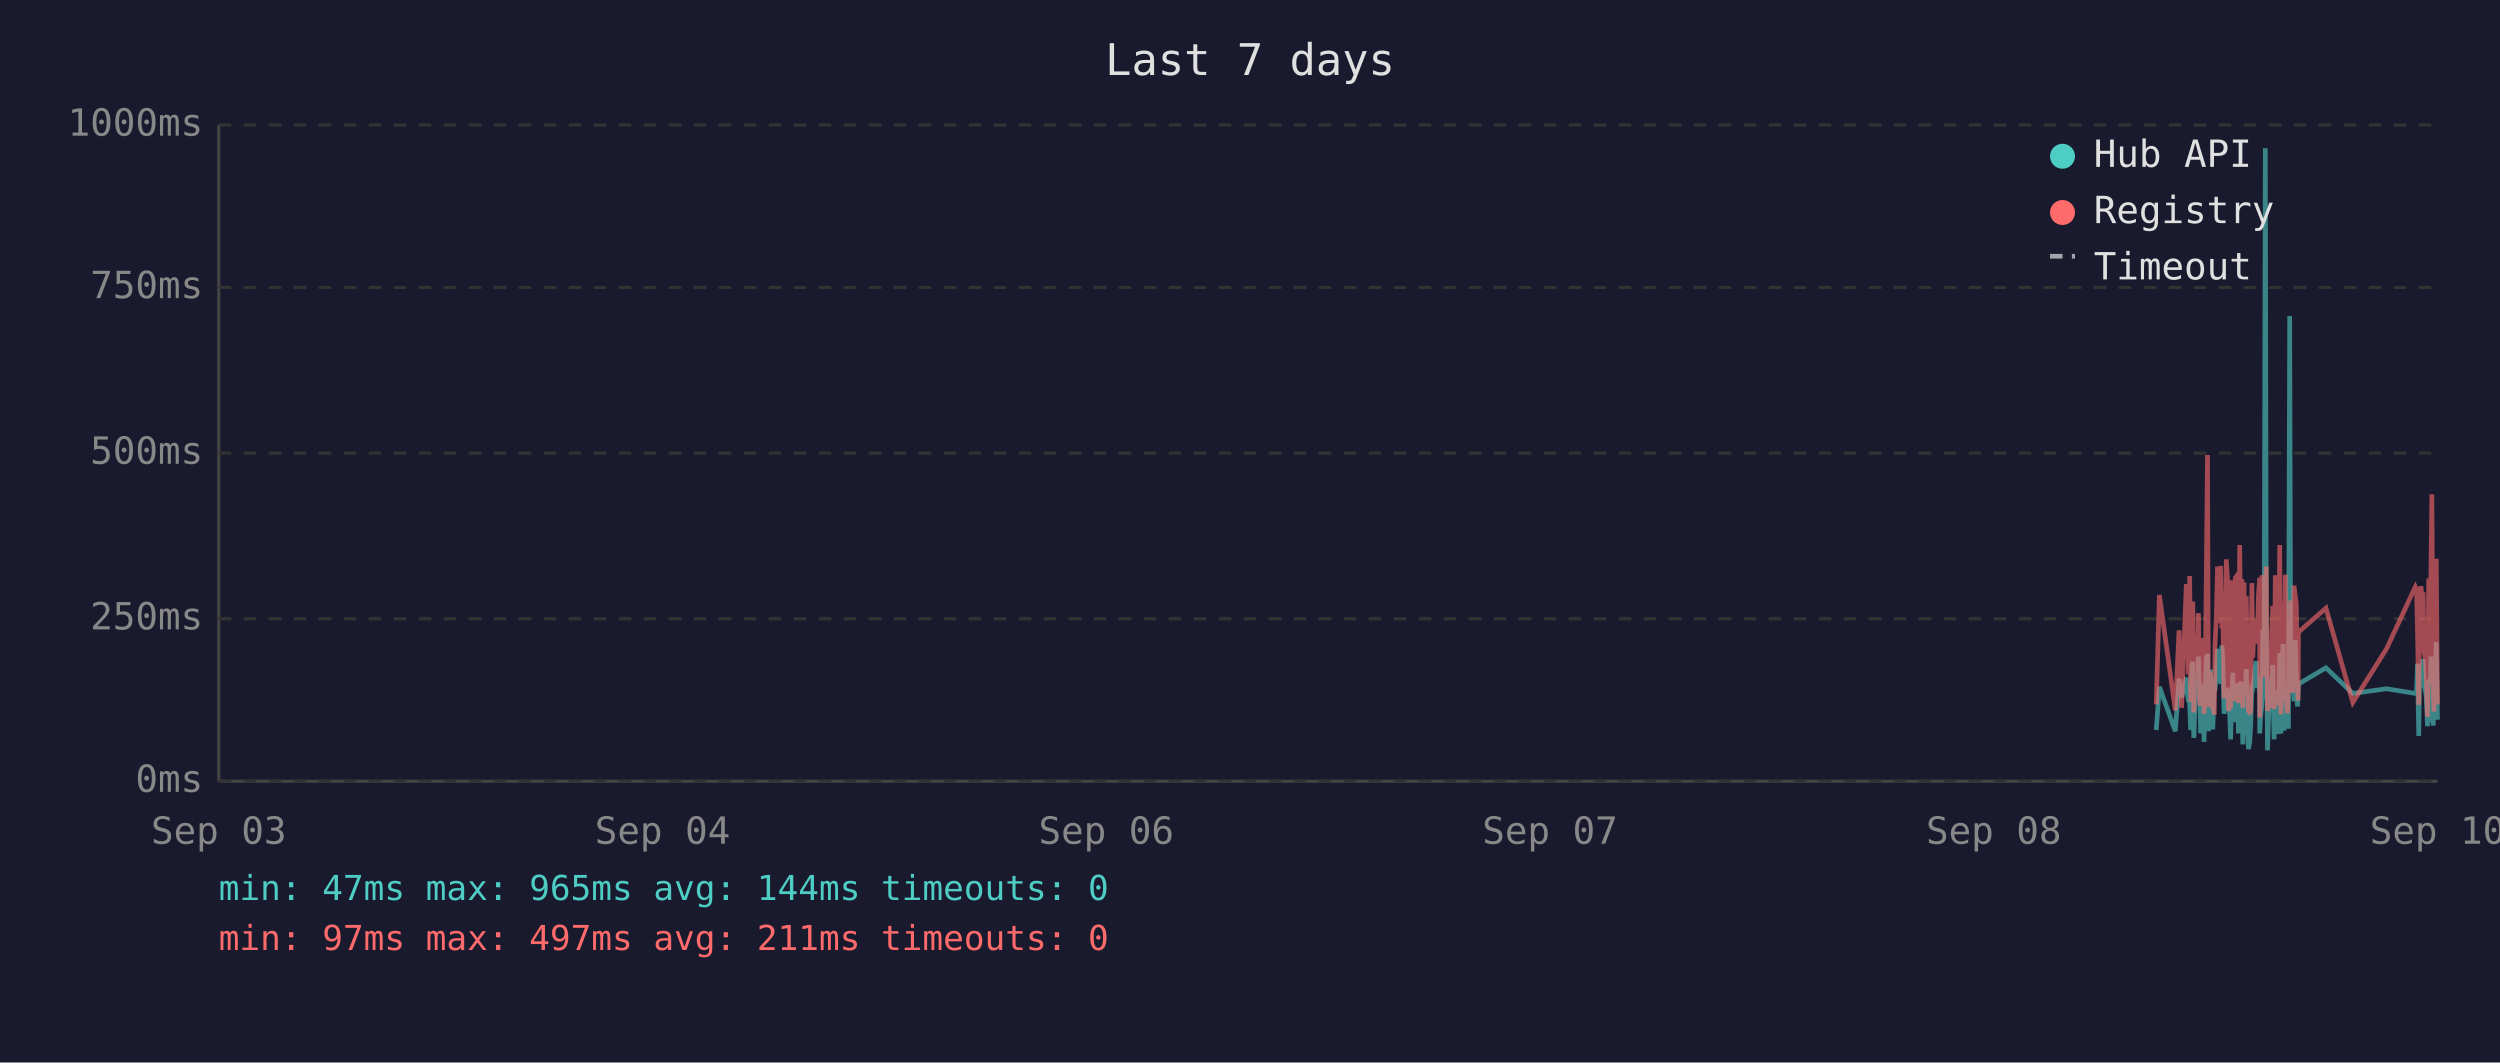
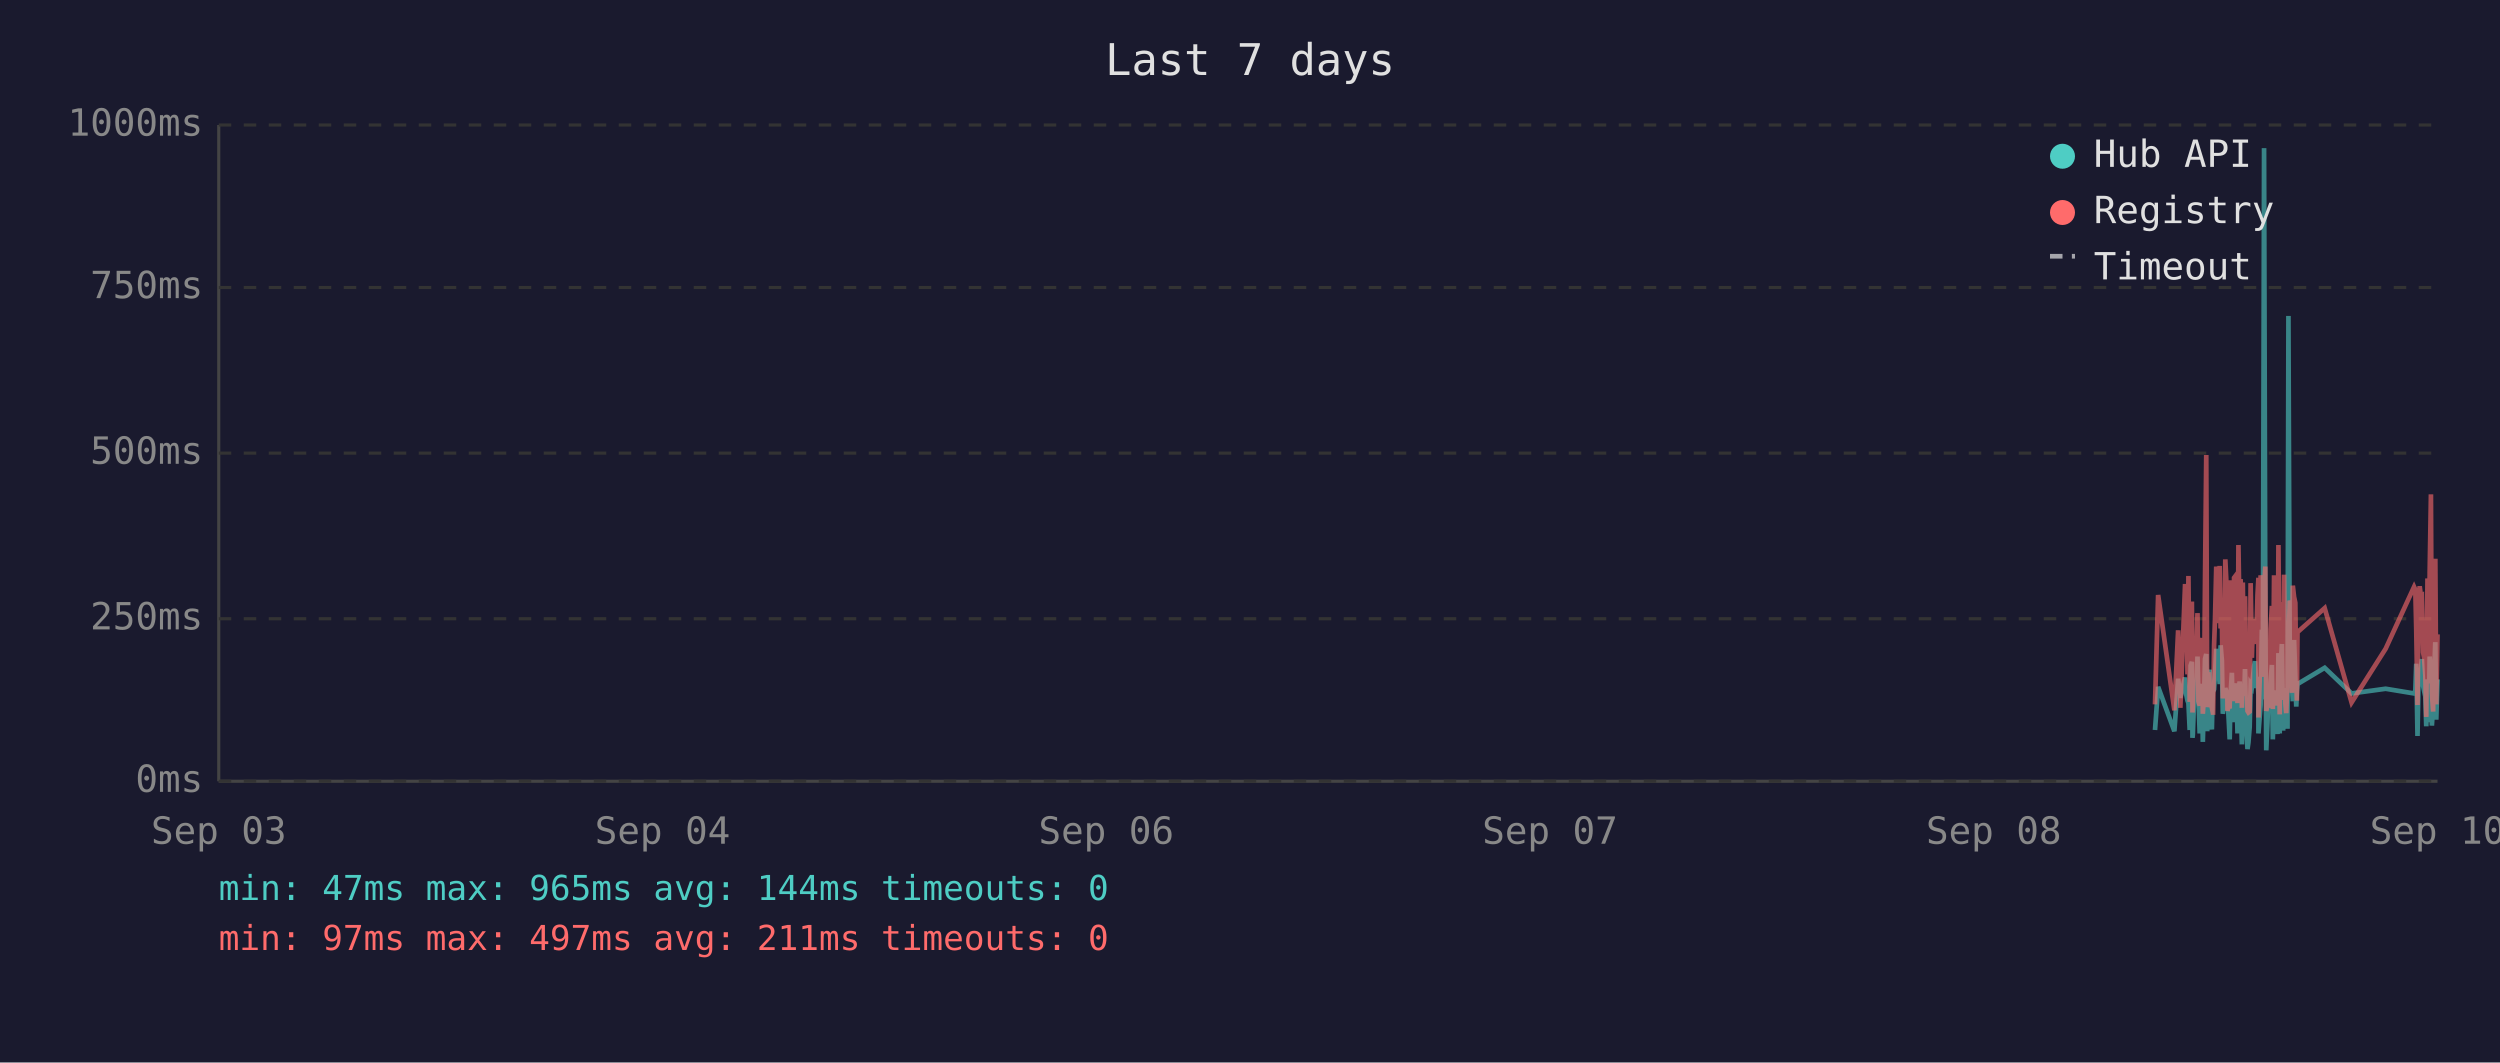
<svg xmlns="http://www.w3.org/2000/svg" viewBox="0 0 800 340" font-family="monospace" font-size="12">
  <rect width="800" height="340" fill="#1a1a2e" />
  <text x="400" y="24" fill="#e0e0e0" font-size="14" text-anchor="middle">Last 7 days</text>
  <line x1="70" y1="40" x2="70" y2="250" stroke="#444" stroke-width="1" />
  <line x1="70" y1="250" x2="780" y2="250" stroke="#444" stroke-width="1" />
  <line x1="70" y1="250" x2="780" y2="250" stroke="#333" stroke-width="1" stroke-dasharray="4" />
  <text x="65" y="250" fill="#888" text-anchor="end" dominant-baseline="middle">0ms</text>
  <line x1="70" y1="198" x2="780" y2="198" stroke="#333" stroke-width="1" stroke-dasharray="4" />
  <text x="65" y="198" fill="#888" text-anchor="end" dominant-baseline="middle">250ms</text>
  <line x1="70" y1="145" x2="780" y2="145" stroke="#333" stroke-width="1" stroke-dasharray="4" />
  <text x="65" y="145" fill="#888" text-anchor="end" dominant-baseline="middle">500ms</text>
  <line x1="70" y1="92" x2="780" y2="92" stroke="#333" stroke-width="1" stroke-dasharray="4" />
  <text x="65" y="92" fill="#888" text-anchor="end" dominant-baseline="middle">750ms</text>
  <line x1="70" y1="40" x2="780" y2="40" stroke="#333" stroke-width="1" stroke-dasharray="4" />
  <text x="65" y="40" fill="#888" text-anchor="end" dominant-baseline="middle">1000ms</text>
  <text x="70" y="270" fill="#888" text-anchor="middle">Sep 03</text>
  <text x="212" y="270" fill="#888" text-anchor="middle">Sep 04</text>
  <text x="354" y="270" fill="#888" text-anchor="middle">Sep 06</text>
  <text x="496" y="270" fill="#888" text-anchor="middle">Sep 07</text>
  <text x="638" y="270" fill="#888" text-anchor="middle">Sep 08</text>
  <text x="780" y="270" fill="#888" text-anchor="middle">Sep 10</text>
-   <polyline points="690.0,233.6 691.0,219.8 696.1,234.0 697.3,217.2 698.1,223.3 699.6,216.8 700.0,222.3 700.3,224.2 700.7,225.0 701.0,233.6 701.4,213.0 701.7,211.8 702.0,236.1 702.1,235.1 702.4,223.8 702.8,221.2 703.2,222.3 703.5,210.1 703.9,223.3 704.2,234.7 704.6,220.6 704.9,218.9 705.3,237.4 705.6,223.1 706.0,210.9 706.4,209.3 706.7,234.0 707.1,217.0 707.4,214.3 707.8,230.9 708.1,233.4 708.5,220.6 708.6,221.2 708.8,220.6 709.2,215.8 709.6,207.6 709.9,216.6 710.3,213.9 710.6,218.9 711.0,206.5 711.3,211.4 711.7,228.4 712.1,226.1 712.4,220.2 712.8,221.2 713.1,221.9 713.5,228.8 713.8,236.6 714.2,221.9 714.5,215.3 714.9,231.1 715.3,221.9 715.6,221.2 716.0,218.7 716.3,234.7 716.7,221.2 717.0,218.1 717.4,223.1 717.7,238.2 718.1,220.8 718.4,224.8 718.8,214.1 719.2,232.6 719.5,239.7 719.9,237.6 720.2,232.6 720.6,219.1 720.9,219.8 721.3,217.2 721.7,213.2 722.0,211.6 722.4,220.2 722.7,216.6 723.1,222.5 723.1,234.7 723.4,229.4 723.8,225.6 724.1,201.5 724.5,223.8 724.9,47.4 725.2,196.0 725.6,240.1 725.9,231.1 726.3,221.0 726.6,225.0 727.0,217.9 727.3,212.8 727.7,236.6 728.1,222.7 728.4,222.9 728.8,221.0 729.1,234.9 729.5,209.0 729.9,234.7 730.2,213.5 730.6,206.1 730.9,233.8 731.3,220.2 731.6,230.7 732.0,223.8 732.3,233.2 732.7,101.1 733.0,207.2 733.4,217.9 733.7,218.9 734.1,224.4 734.5,204.8 734.8,216.6 735.2,226.1 735.4,221.2 735.5,218.9 744.3,213.7 752.9,221.9 763.7,220.4 772.9,221.9 773.3,221.0 773.6,212.4 774.0,235.5 774.3,214.1 774.7,215.3 775.0,214.3 775.4,210.9 775.7,219.5 776.1,221.0 776.4,222.9 776.8,232.4 777.2,217.4 777.5,231.1 777.9,210.1 778.2,216.0 778.6,232.2 778.9,226.1 779.3,216.2 779.6,205.5 780.0,230.3" fill="none" stroke="#4ecdc4" stroke-width="1.5" opacity="0.6" />
-   <polyline points="690.0,225.4 691.0,190.4 696.1,227.3 697.3,201.7 698.1,226.5 699.6,187.6 700.0,187.6 700.3,215.8 700.7,184.3 701.0,224.6 701.4,206.3 701.7,192.5 702.0,228.0 702.1,225.8 702.4,209.0 702.8,204.0 703.2,209.0 703.5,196.2 703.9,224.4 704.2,225.8 704.6,206.1 704.9,204.2 705.3,228.4 705.6,222.3 706.0,186.0 706.4,145.6 706.7,226.3 707.1,215.1 707.4,226.3 707.8,224.2 708.1,226.5 708.5,228.0 708.6,228.0 708.8,206.5 709.2,198.1 709.6,181.3 709.9,193.1 710.3,199.4 710.6,181.1 711.0,201.1 711.3,196.7 711.7,223.5 712.1,214.9 712.4,179.0 712.8,185.3 713.1,227.5 713.5,225.8 713.8,226.7 714.2,185.7 714.5,209.5 714.9,224.4 715.3,184.9 715.6,184.5 716.0,206.3 716.3,225.0 716.7,174.4 717.0,200.7 717.4,185.3 717.7,226.5 718.1,186.4 718.4,222.7 718.8,190.8 719.2,216.6 719.5,227.5 719.9,228.0 720.2,227.7 720.6,186.6 720.9,210.5 721.3,200.2 721.7,200.4 722.0,198.1 722.4,206.1 722.7,190.4 723.1,184.9 723.1,229.6 723.4,217.7 723.8,184.1 724.1,188.3 724.5,216.6 724.9,187.8 725.2,181.3 725.6,227.5 725.9,225.6 726.3,207.4 726.6,226.5 727.0,201.3 727.3,193.9 727.7,226.9 728.1,184.1 728.4,209.0 728.8,185.5 729.1,225.8 729.5,174.4 729.9,228.6 730.2,192.7 730.6,197.5 730.9,224.0 731.3,183.9 731.6,225.0 732.0,228.2 732.3,216.0 732.7,209.9 733.0,192.2 733.4,193.3 733.7,221.7 734.1,187.4 734.5,191.0 734.8,192.9 735.2,217.2 735.4,224.2 735.5,202.3 744.3,194.6 752.9,224.8 763.7,207.6 772.9,187.8 773.3,188.7 773.6,201.7 774.0,225.6 774.3,191.0 774.7,187.6 775.0,190.8 775.4,190.6 775.7,208.8 776.1,210.5 776.4,216.0 776.8,229.4 777.2,185.1 777.5,218.7 777.9,182.8 778.2,158.2 778.6,221.7 778.9,227.7 779.3,191.8 779.6,178.8 780.0,225.4" fill="none" stroke="#ff6b6b" stroke-width="1.5" opacity="0.6" />
+   <polyline points="689.6,233.6 690.6,219.8 695.8,234.0 697.0,217.2 697.7,223.3 699.2,216.8 699.6,222.3 700.0,224.2 700.3,225.0 700.7,233.6 701.0,213.0 701.4,211.8 701.6,236.1 701.7,235.1 702.1,223.8 702.4,221.2 702.8,222.3 703.2,210.1 703.5,223.3 703.9,234.7 704.2,220.6 704.6,218.9 704.9,237.4 705.3,223.1 705.6,210.9 706.0,209.3 706.3,234.0 706.7,217.0 707.1,214.3 707.4,230.9 707.8,233.4 708.1,220.6 708.2,221.2 708.5,220.6 708.8,215.8 709.2,207.6 709.6,216.6 709.9,213.9 710.3,218.9 710.6,206.5 711.0,211.4 711.3,228.4 711.7,226.1 712.1,220.2 712.4,221.2 712.8,221.9 713.1,228.8 713.5,236.6 713.8,221.9 714.2,215.3 714.5,231.1 714.9,221.9 715.2,221.2 715.6,218.7 716.0,234.7 716.3,221.2 716.7,218.1 717.0,223.1 717.4,238.2 717.7,220.8 718.1,224.8 718.4,214.1 718.8,232.6 719.2,239.7 719.5,237.6 719.9,232.6 720.2,219.1 720.6,219.8 720.9,217.2 721.3,213.2 721.6,211.6 722.0,220.2 722.4,216.6 722.7,222.5 722.7,234.7 723.1,229.4 723.4,225.6 723.8,201.5 724.1,223.8 724.5,47.4 724.9,196.0 725.2,240.1 725.6,231.1 725.9,221.0 726.3,225.0 726.6,217.9 727.0,212.8 727.3,236.6 727.7,222.7 728.0,222.9 728.4,221.0 728.8,234.9 729.1,209.0 729.5,234.7 729.8,213.5 730.2,206.1 730.6,233.8 730.9,220.2 731.3,230.7 731.6,223.8 732.0,233.2 732.3,101.1 732.7,207.2 733.0,217.9 733.4,218.9 733.7,224.4 734.1,204.8 734.5,216.6 734.8,226.1 735.0,221.2 735.2,218.9 743.9,213.7 752.5,221.9 763.4,220.4 772.5,221.9 772.9,221.0 773.2,212.4 773.6,235.5 774.0,214.1 774.3,215.3 774.7,214.3 775.0,210.9 775.4,219.5 775.7,221.0 776.1,222.9 776.4,232.4 776.8,217.4 777.2,231.1 777.5,210.1 777.9,216.0 778.2,232.2 778.6,226.1 778.9,216.2 779.3,205.5 779.6,230.3 780.0,217.4" fill="none" stroke="#4ecdc4" stroke-width="1.5" opacity="0.6" />
+   <polyline points="689.6,225.4 690.6,190.4 695.8,227.3 697.0,201.7 697.7,226.5 699.2,187.6 699.6,187.6 700.0,215.8 700.3,184.3 700.7,224.6 701.0,206.3 701.4,192.5 701.6,228.0 701.7,225.8 702.1,209.0 702.4,204.0 702.8,209.0 703.2,196.2 703.5,224.4 703.9,225.8 704.2,206.1 704.6,204.2 704.9,228.4 705.3,222.3 705.6,186.0 706.0,145.6 706.3,226.3 706.7,215.1 707.1,226.3 707.4,224.2 707.8,226.5 708.1,228.0 708.2,228.0 708.5,206.5 708.8,198.1 709.2,181.3 709.6,193.1 709.9,199.4 710.3,181.1 710.6,201.1 711.0,196.7 711.3,223.5 711.7,214.9 712.1,179.0 712.4,185.3 712.8,227.5 713.1,225.8 713.5,226.7 713.8,185.7 714.2,209.5 714.5,224.4 714.9,184.9 715.2,184.5 715.6,206.3 716.0,225.0 716.3,174.4 716.7,200.7 717.0,185.3 717.4,226.5 717.7,186.4 718.1,222.7 718.4,190.8 718.8,216.6 719.2,227.5 719.5,228.0 719.9,227.7 720.2,186.6 720.6,210.5 720.9,200.2 721.3,200.4 721.6,198.1 722.0,206.1 722.4,190.4 722.7,184.9 722.7,229.6 723.1,217.7 723.4,184.1 723.8,188.3 724.1,216.6 724.5,187.8 724.9,181.3 725.2,227.5 725.6,225.6 725.9,207.4 726.3,226.5 726.6,201.3 727.0,193.9 727.3,226.9 727.7,184.1 728.0,209.0 728.4,185.5 728.8,225.8 729.1,174.4 729.5,228.6 729.8,192.7 730.2,197.5 730.6,224.0 730.9,183.9 731.3,225.0 731.6,228.2 732.0,216.0 732.3,209.9 732.7,192.2 733.0,193.3 733.4,221.7 733.7,187.4 734.1,191.0 734.5,192.9 734.8,217.2 735.0,224.2 735.2,202.3 743.9,194.6 752.5,224.8 763.4,207.6 772.5,187.8 772.9,188.7 773.2,201.7 773.6,225.6 774.0,191.0 774.3,187.6 774.7,190.8 775.0,190.6 775.4,208.8 775.7,210.5 776.1,216.0 776.4,229.4 776.8,185.1 777.2,218.7 777.5,182.8 777.9,158.2 778.2,221.7 778.6,227.7 778.9,191.8 779.3,178.8 779.6,225.4 780.0,203.0" fill="none" stroke="#ff6b6b" stroke-width="1.5" opacity="0.6" />
  <circle cx="660" cy="50" r="4" fill="#4ecdc4" />
  <text x="670" y="50" fill="#e0e0e0" dominant-baseline="middle">Hub API</text>
  <circle cx="660" cy="68" r="4" fill="#ff6b6b" />
  <text x="670" y="68" fill="#e0e0e0" dominant-baseline="middle">Registry</text>
  <line x1="656" y1="82" x2="664" y2="82" stroke="#e0e0e0" stroke-width="1.5" stroke-dasharray="4,3" opacity="0.7" />
  <text x="670" y="86" fill="#e0e0e0" dominant-baseline="middle">Timeout</text>
  <text x="70" y="288" fill="#4ecdc4" font-size="11">min: 47ms  max: 965ms  avg: 144ms  timeouts: 0</text>
  <text x="70" y="304" fill="#ff6b6b" font-size="11">min: 97ms  max: 497ms  avg: 211ms  timeouts: 0</text>
</svg>
